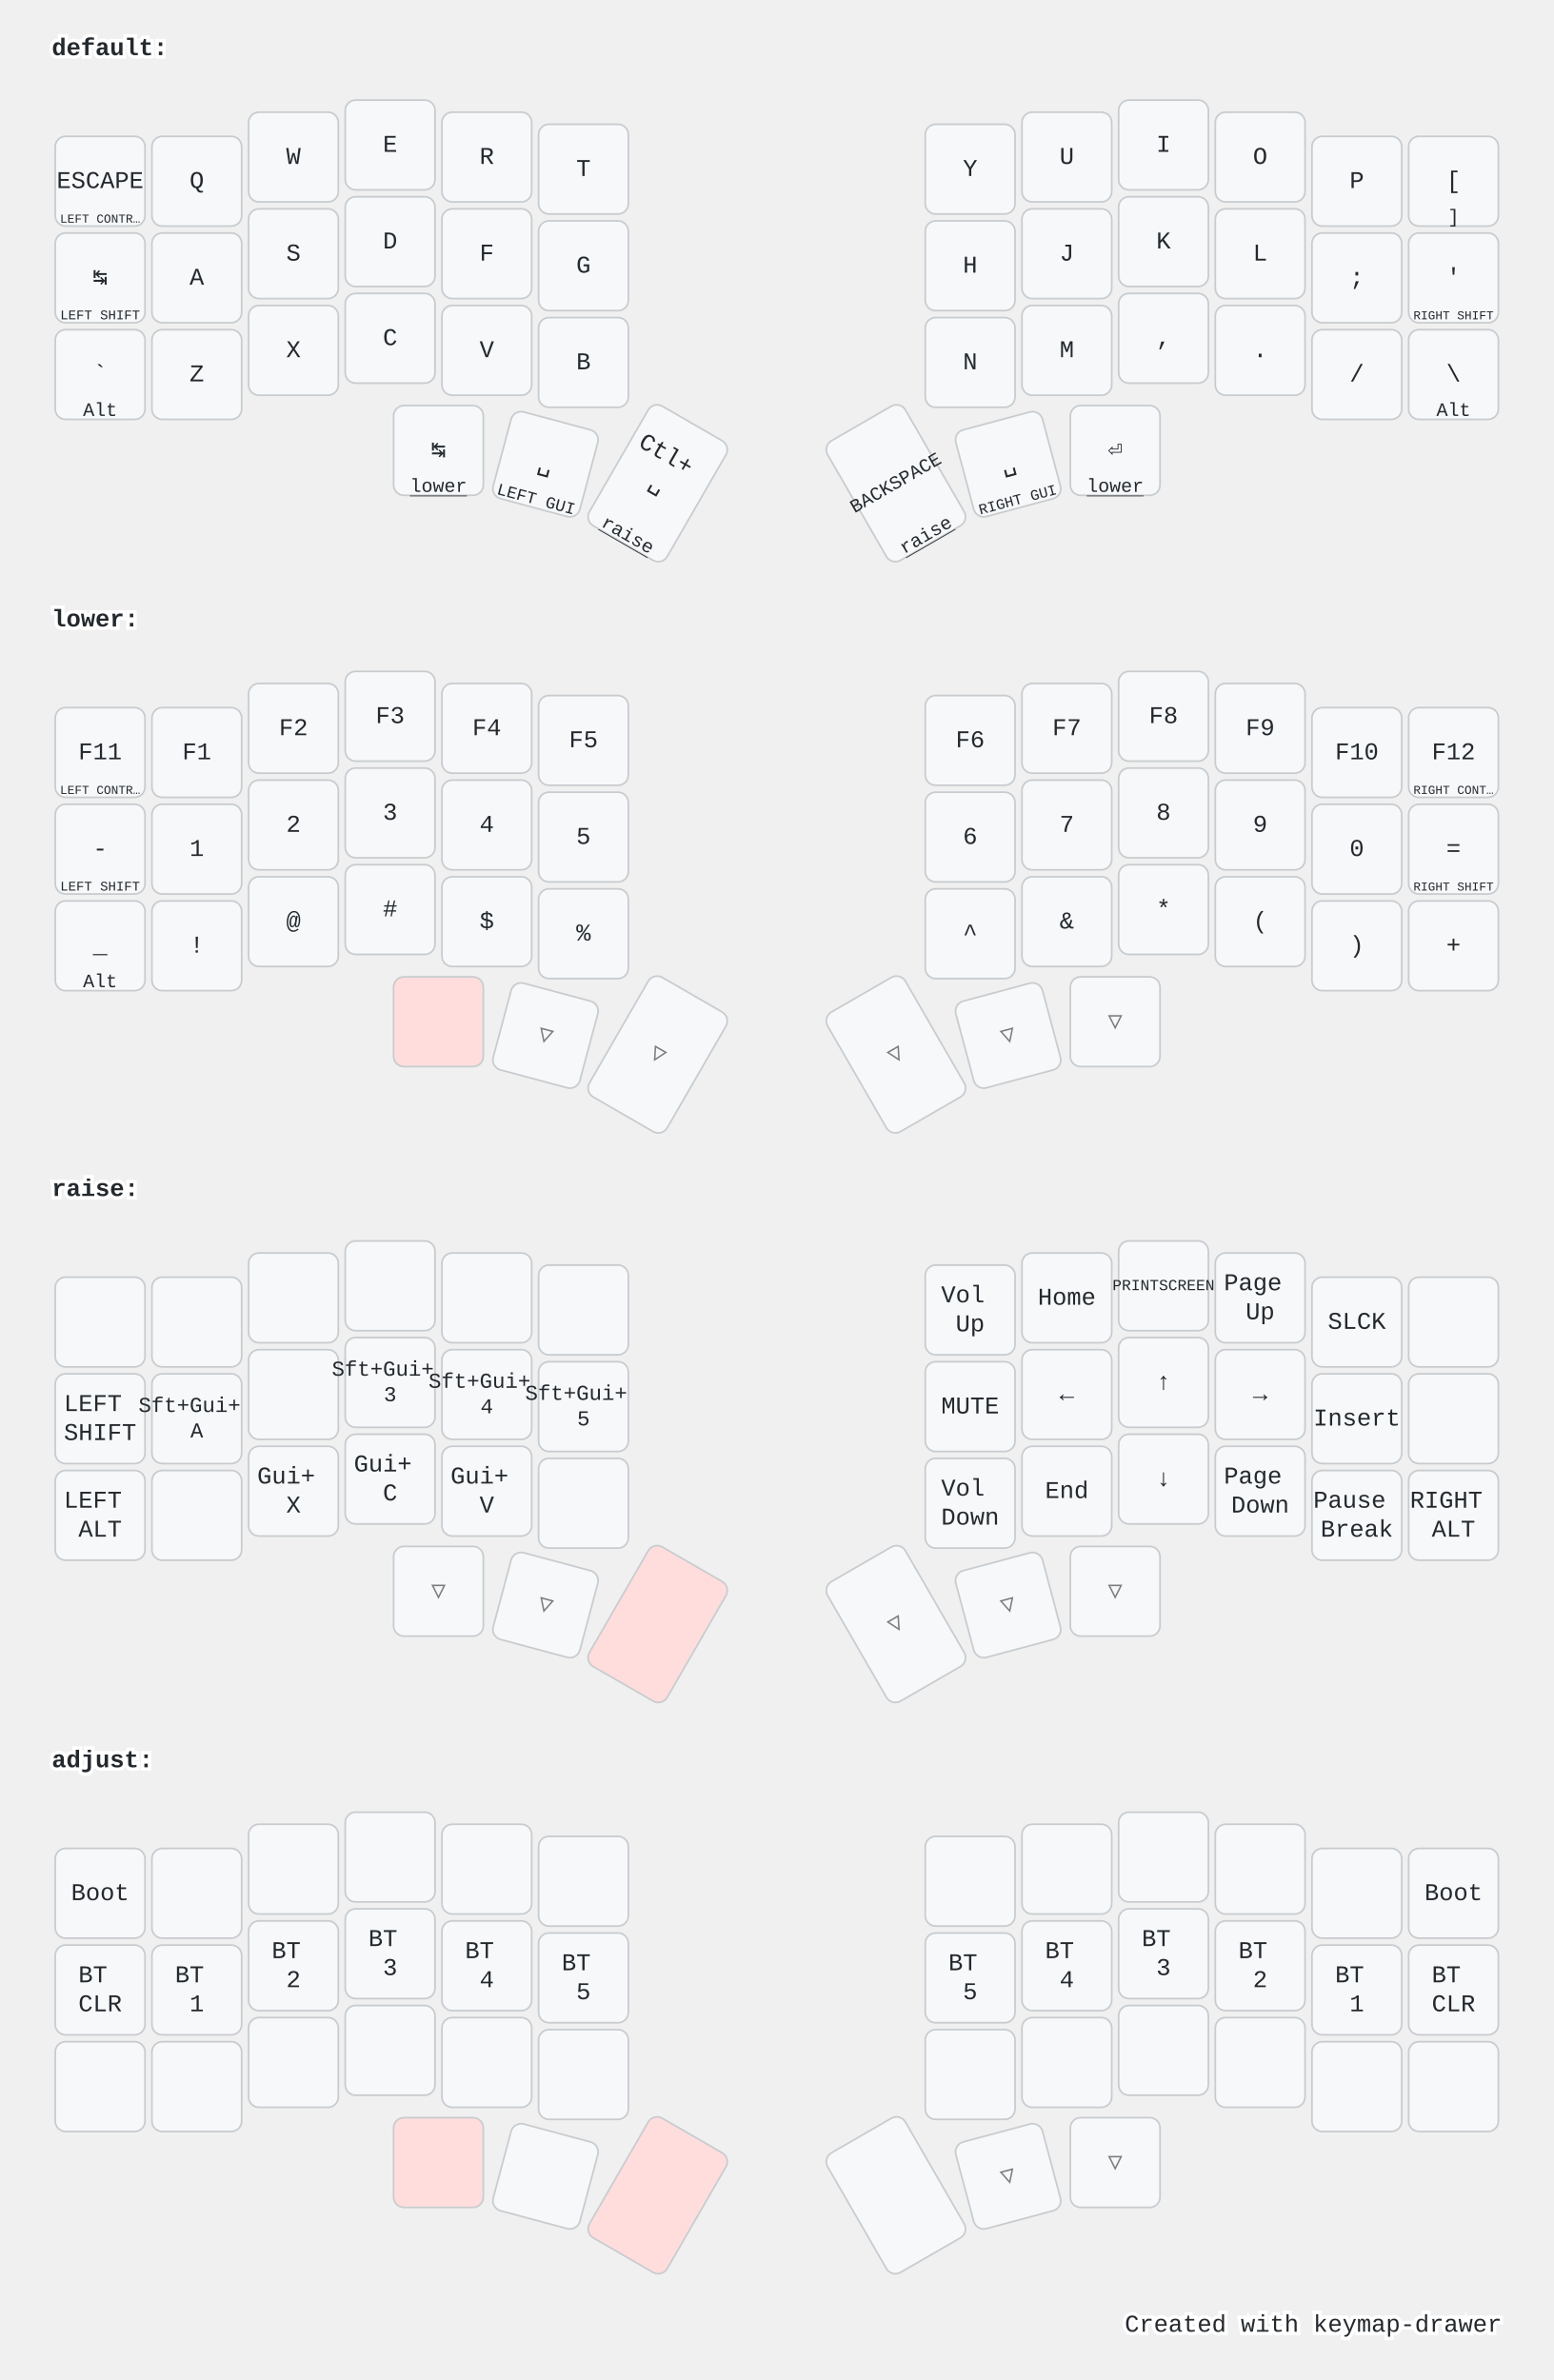
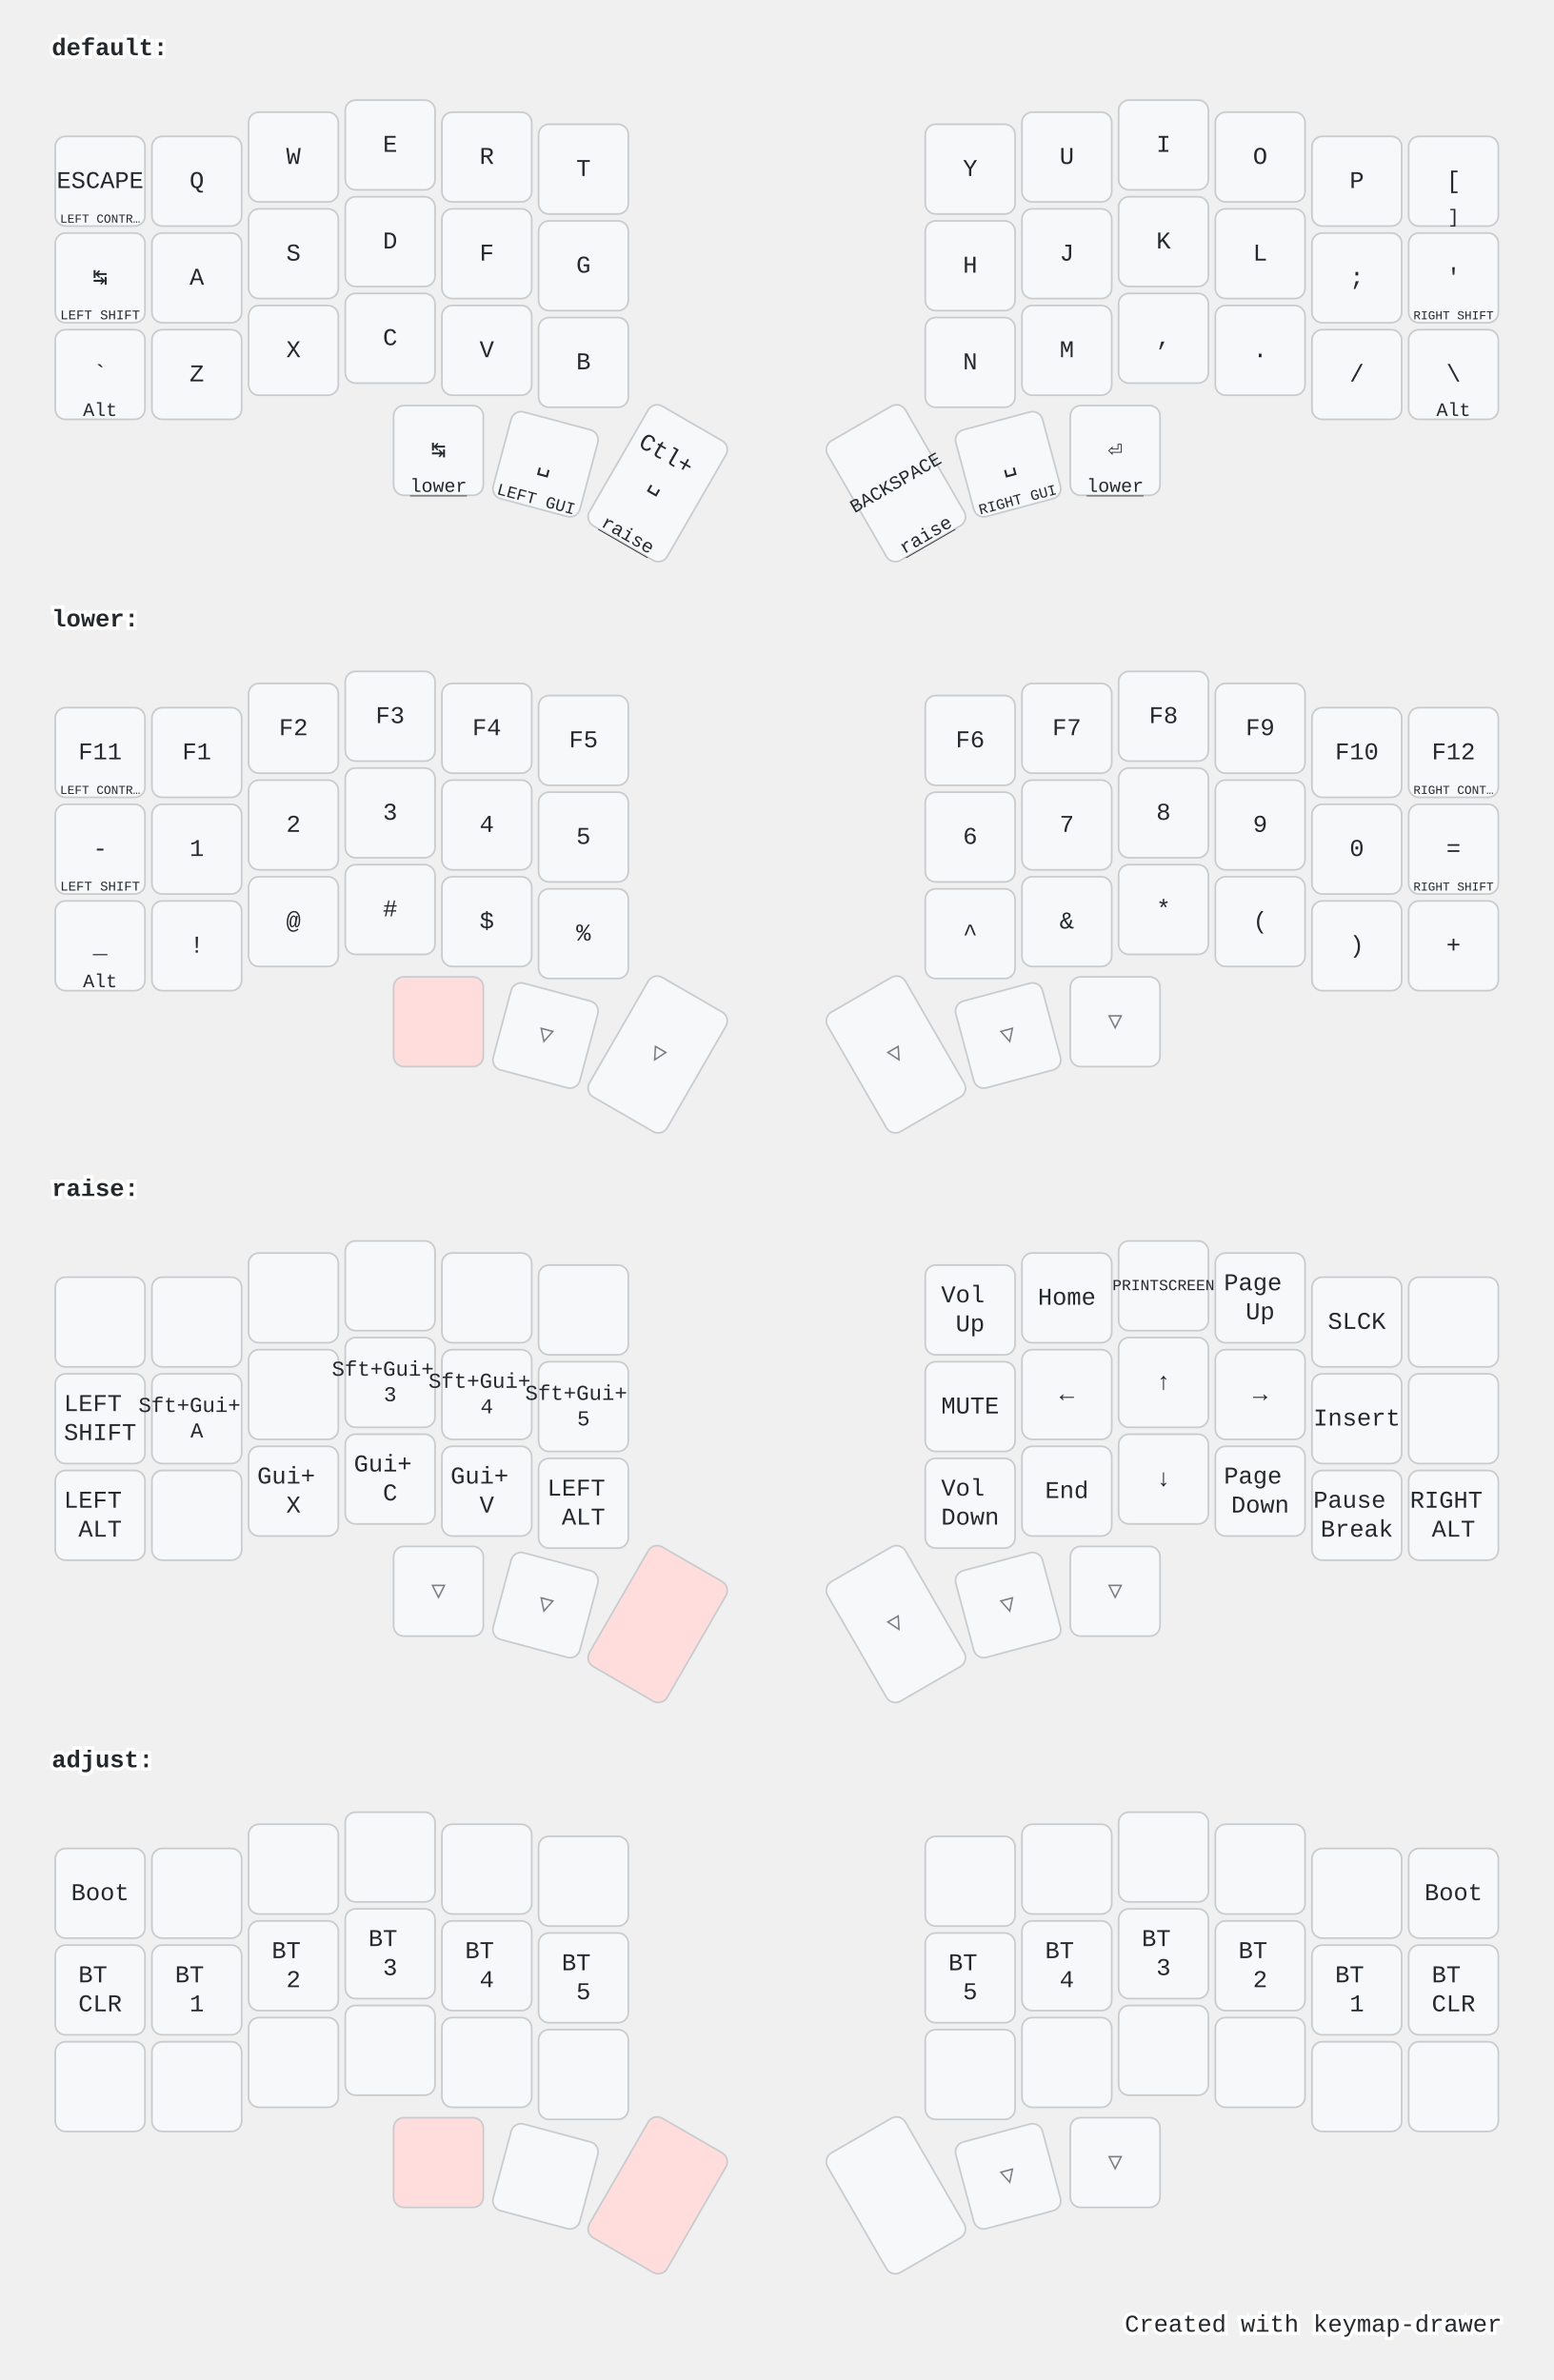
<svg xmlns="http://www.w3.org/2000/svg" width="900" height="1379" viewBox="0 0 900 1379" class="keymap">
  <style>/* inherit to force styles through use tags */
svg path {
    fill: inherit;
}

/* font and background color specifications */
svg.keymap {
    font-family: SFMono-Regular,Consolas,Liberation Mono,Menlo,monospace;
    font-size: 14px;
    font-kerning: normal;
    text-rendering: optimizeLegibility;
    fill: #24292e;
}

/* default key styling */
rect.key {
    fill: #f6f8fa;
}

rect.key, rect.combo {
    stroke: #c9cccf;
    stroke-width: 1;
}

/* default key side styling, only used is draw_key_sides is set */
rect.side {
    filter: brightness(90%);
}

/* color accent for combo boxes */
rect.combo, rect.combo-separate {
    fill: #cdf;
}

/* color accent for held keys */
rect.held, rect.combo.held {
    fill: #fdd;
}

/* color accent for ghost (optional) keys */
rect.ghost, rect.combo.ghost {
    stroke-dasharray: 4, 4;
    stroke-width: 2;
}

text {
    text-anchor: middle;
    dominant-baseline: middle;
}

/* styling for layer labels */
text.label {
    font-weight: bold;
    text-anchor: start;
    stroke: white;
    stroke-width: 4;
    paint-order: stroke;
}

/* styling for optional footer */
text.footer {
    text-anchor: end;
    dominant-baseline: auto;
    stroke: white;
    stroke-width: 4;
    paint-order: stroke;
}

/* styling for combo tap, and key hold/shifted label text */
text.combo, text.hold, text.shifted {
    font-size: 11px;
}

text.hold {
    text-anchor: middle;
    dominant-baseline: auto;
}

text.shifted {
    text-anchor: middle;
    dominant-baseline: hanging;
}

text.layer-activator {
    text-decoration: underline;
}

/* styling for hold/shifted label text in combo box */
text.combo.hold, text.combo.shifted {
    font-size: 8px;
}

/* lighter symbol for transparent keys */
text.trans {
    fill: #7b7e81;
}

/* styling for combo dendrons */
path.combo {
    stroke-width: 1;
    stroke: gray;
    fill: none;
}

/* Start Tabler Icons Cleanup */
/* cannot use height/width with glyphs */
.icon-tabler &gt; path {
    fill: inherit;
    stroke: inherit;
    stroke-width: 2;
}
/* hide tabler's default box */
.icon-tabler &gt; path[stroke="none"][fill="none"] {
    visibility: hidden;
}
/* End Tabler Icons Cleanup */

@media (prefers-color-scheme: dark) {
svg.keymap { fill: #d1d6db; }
rect.key { fill: #3f4750; }
rect.key, rect.combo { stroke: #60666c; }
rect.combo, rect.combo-separate { fill: #1f3d7a; }
rect.held, rect.combo.held { fill: #854747; }
text.label, text.footer { stroke: black; }
text.trans { fill: #7e8184; }
path.combo { stroke: #7f7f7f; }

}</style>
  <g transform="translate(30, 0)" class="layer-default">
    <text x="0" y="28" class="label" id="default">default:</text>
    <g transform="translate(0, 56)">
      <g transform="translate(28, 49)" class="key keypos-0">
        <rect rx="6" ry="6" x="-26" y="-26" width="52" height="52" class="key" />
        <text x="0" y="0" class="key tap">ESCAPE</text>
        <text x="0" y="24" class="key hold">
          <tspan style="font-size: 64%">LEFT CONTR…</tspan>
        </text>
      </g>
      <g transform="translate(84, 49)" class="key keypos-1">
        <rect rx="6" ry="6" x="-26" y="-26" width="52" height="52" class="key" />
        <text x="0" y="0" class="key tap">Q</text>
      </g>
      <g transform="translate(140, 35)" class="key keypos-2">
        <rect rx="6" ry="6" x="-26" y="-26" width="52" height="52" class="key" />
        <text x="0" y="0" class="key tap">W</text>
      </g>
      <g transform="translate(196, 28)" class="key keypos-3">
        <rect rx="6" ry="6" x="-26" y="-26" width="52" height="52" class="key" />
        <text x="0" y="0" class="key tap">E</text>
      </g>
      <g transform="translate(252, 35)" class="key keypos-4">
        <rect rx="6" ry="6" x="-26" y="-26" width="52" height="52" class="key" />
        <text x="0" y="0" class="key tap">R</text>
      </g>
      <g transform="translate(308, 42)" class="key keypos-5">
        <rect rx="6" ry="6" x="-26" y="-26" width="52" height="52" class="key" />
        <text x="0" y="0" class="key tap">T</text>
      </g>
      <g transform="translate(532, 42)" class="key keypos-6">
        <rect rx="6" ry="6" x="-26" y="-26" width="52" height="52" class="key" />
        <text x="0" y="0" class="key tap">Y</text>
      </g>
      <g transform="translate(588, 35)" class="key keypos-7">
        <rect rx="6" ry="6" x="-26" y="-26" width="52" height="52" class="key" />
        <text x="0" y="0" class="key tap">U</text>
      </g>
      <g transform="translate(644, 28)" class="key keypos-8">
        <rect rx="6" ry="6" x="-26" y="-26" width="52" height="52" class="key" />
        <text x="0" y="0" class="key tap">I</text>
      </g>
      <g transform="translate(700, 35)" class="key keypos-9">
        <rect rx="6" ry="6" x="-26" y="-26" width="52" height="52" class="key" />
        <text x="0" y="0" class="key tap">O</text>
      </g>
      <g transform="translate(756, 49)" class="key keypos-10">
        <rect rx="6" ry="6" x="-26" y="-26" width="52" height="52" class="key" />
        <text x="0" y="0" class="key tap">P</text>
      </g>
      <g transform="translate(812, 49)" class="key keypos-11">
        <rect rx="6" ry="6" x="-26" y="-26" width="52" height="52" class="key" />
        <text x="0" y="0" class="key tap">[</text>
        <text x="0" y="24" class="key hold">]</text>
      </g>
      <g transform="translate(28, 105)" class="key keypos-12">
        <rect rx="6" ry="6" x="-26" y="-26" width="52" height="52" class="key" />
        <text x="0" y="0" class="key tap">↹</text>
        <text x="0" y="24" class="key hold">
          <tspan style="font-size: 70%">LEFT SHIFT</tspan>
        </text>
      </g>
      <g transform="translate(84, 105)" class="key keypos-13">
        <rect rx="6" ry="6" x="-26" y="-26" width="52" height="52" class="key" />
        <text x="0" y="0" class="key tap">A</text>
      </g>
      <g transform="translate(140, 91)" class="key keypos-14">
        <rect rx="6" ry="6" x="-26" y="-26" width="52" height="52" class="key" />
        <text x="0" y="0" class="key tap">S</text>
      </g>
      <g transform="translate(196, 84)" class="key keypos-15">
        <rect rx="6" ry="6" x="-26" y="-26" width="52" height="52" class="key" />
        <text x="0" y="0" class="key tap">D</text>
      </g>
      <g transform="translate(252, 91)" class="key keypos-16">
        <rect rx="6" ry="6" x="-26" y="-26" width="52" height="52" class="key" />
        <text x="0" y="0" class="key tap">F</text>
      </g>
      <g transform="translate(308, 98)" class="key keypos-17">
        <rect rx="6" ry="6" x="-26" y="-26" width="52" height="52" class="key" />
        <text x="0" y="0" class="key tap">G</text>
      </g>
      <g transform="translate(532, 98)" class="key keypos-18">
        <rect rx="6" ry="6" x="-26" y="-26" width="52" height="52" class="key" />
        <text x="0" y="0" class="key tap">H</text>
      </g>
      <g transform="translate(588, 91)" class="key keypos-19">
        <rect rx="6" ry="6" x="-26" y="-26" width="52" height="52" class="key" />
        <text x="0" y="0" class="key tap">J</text>
      </g>
      <g transform="translate(644, 84)" class="key keypos-20">
        <rect rx="6" ry="6" x="-26" y="-26" width="52" height="52" class="key" />
        <text x="0" y="0" class="key tap">K</text>
      </g>
      <g transform="translate(700, 91)" class="key keypos-21">
        <rect rx="6" ry="6" x="-26" y="-26" width="52" height="52" class="key" />
        <text x="0" y="0" class="key tap">L</text>
      </g>
      <g transform="translate(756, 105)" class="key keypos-22">
        <rect rx="6" ry="6" x="-26" y="-26" width="52" height="52" class="key" />
        <text x="0" y="0" class="key tap">;</text>
      </g>
      <g transform="translate(812, 105)" class="key keypos-23">
        <rect rx="6" ry="6" x="-26" y="-26" width="52" height="52" class="key" />
        <text x="0" y="0" class="key tap">'</text>
        <text x="0" y="24" class="key hold">
          <tspan style="font-size: 64%">RIGHT SHIFT</tspan>
        </text>
      </g>
      <g transform="translate(28, 161)" class="key keypos-24">
        <rect rx="6" ry="6" x="-26" y="-26" width="52" height="52" class="key" />
        <text x="0" y="0" class="key tap">`</text>
        <text x="0" y="24" class="key hold">Alt</text>
      </g>
      <g transform="translate(84, 161)" class="key keypos-25">
        <rect rx="6" ry="6" x="-26" y="-26" width="52" height="52" class="key" />
        <text x="0" y="0" class="key tap">Z</text>
      </g>
      <g transform="translate(140, 147)" class="key keypos-26">
        <rect rx="6" ry="6" x="-26" y="-26" width="52" height="52" class="key" />
        <text x="0" y="0" class="key tap">X</text>
      </g>
      <g transform="translate(196, 140)" class="key keypos-27">
        <rect rx="6" ry="6" x="-26" y="-26" width="52" height="52" class="key" />
        <text x="0" y="0" class="key tap">C</text>
      </g>
      <g transform="translate(252, 147)" class="key keypos-28">
        <rect rx="6" ry="6" x="-26" y="-26" width="52" height="52" class="key" />
        <text x="0" y="0" class="key tap">V</text>
      </g>
      <g transform="translate(308, 154)" class="key keypos-29">
        <rect rx="6" ry="6" x="-26" y="-26" width="52" height="52" class="key" />
        <text x="0" y="0" class="key tap">B</text>
      </g>
      <g transform="translate(532, 154)" class="key keypos-30">
        <rect rx="6" ry="6" x="-26" y="-26" width="52" height="52" class="key" />
        <text x="0" y="0" class="key tap">N</text>
      </g>
      <g transform="translate(588, 147)" class="key keypos-31">
        <rect rx="6" ry="6" x="-26" y="-26" width="52" height="52" class="key" />
        <text x="0" y="0" class="key tap">M</text>
      </g>
      <g transform="translate(644, 140)" class="key keypos-32">
        <rect rx="6" ry="6" x="-26" y="-26" width="52" height="52" class="key" />
        <text x="0" y="0" class="key tap">,</text>
      </g>
      <g transform="translate(700, 147)" class="key keypos-33">
        <rect rx="6" ry="6" x="-26" y="-26" width="52" height="52" class="key" />
        <text x="0" y="0" class="key tap">.</text>
      </g>
      <g transform="translate(756, 161)" class="key keypos-34">
        <rect rx="6" ry="6" x="-26" y="-26" width="52" height="52" class="key" />
        <text x="0" y="0" class="key tap">/</text>
      </g>
      <g transform="translate(812, 161)" class="key keypos-35">
        <rect rx="6" ry="6" x="-26" y="-26" width="52" height="52" class="key" />
        <text x="0" y="0" class="key tap">\</text>
        <text x="0" y="24" class="key hold">Alt</text>
      </g>
      <g transform="translate(224, 205)" class="key keypos-36">
        <rect rx="6" ry="6" x="-26" y="-26" width="52" height="52" class="key" />
        <text x="0" y="0" class="key tap">↹</text>
        <a href="#lower">
          <text x="0" y="24" class="key hold layer-activator">lower</text>
        </a>
      </g>
      <g transform="translate(286, 213) rotate(15.0)" class="key keypos-37">
        <rect rx="6" ry="6" x="-26" y="-26" width="52" height="52" class="key" />
        <text x="0" y="0" class="key tap">␣</text>
        <text x="0" y="24" class="key hold">
          <tspan style="font-size: 88%">LEFT GUI</tspan>
        </text>
      </g>
      <g transform="translate(351, 224) rotate(30.0)" class="key keypos-38">
        <rect rx="6" ry="6" x="-26" y="-40" width="52" height="80" class="key" />
        <text x="0" y="0" class="key tap">
          <tspan x="0" dy="-1.2em">Ctl+</tspan>
          <tspan x="0" dy="1.2em">␣</tspan>
        </text>
        <a href="#raise">
          <text x="0" y="38" class="key hold layer-activator">raise</text>
        </a>
      </g>
      <g transform="translate(489, 224) rotate(-30.0)" class="key keypos-39">
        <rect rx="6" ry="6" x="-26" y="-40" width="52" height="80" class="key" />
        <text x="0" y="0" class="key tap">
          <tspan style="font-size: 78%">BACKSPACE</tspan>
        </text>
        <a href="#raise">
          <text x="0" y="38" class="key hold layer-activator">raise</text>
        </a>
      </g>
      <g transform="translate(554, 213) rotate(-15.0)" class="key keypos-40">
        <rect rx="6" ry="6" x="-26" y="-26" width="52" height="52" class="key" />
        <text x="0" y="0" class="key tap">␣</text>
        <text x="0" y="24" class="key hold">
          <tspan style="font-size: 78%">RIGHT GUI</tspan>
        </text>
      </g>
      <g transform="translate(616, 205)" class="key keypos-41">
        <rect rx="6" ry="6" x="-26" y="-26" width="52" height="52" class="key" />
        <text x="0" y="0" class="key tap">⏎</text>
        <a href="#lower">
          <text x="0" y="24" class="key hold layer-activator">lower</text>
        </a>
      </g>
    </g>
  </g>
  <g transform="translate(30, 331)" class="layer-lower">
    <text x="0" y="28" class="label" id="lower">lower:</text>
    <g transform="translate(0, 56)">
      <g transform="translate(28, 49)" class="key keypos-0">
        <rect rx="6" ry="6" x="-26" y="-26" width="52" height="52" class="key" />
        <text x="0" y="0" class="key tap">F11</text>
        <text x="0" y="24" class="key hold">
          <tspan style="font-size: 64%">LEFT CONTR…</tspan>
        </text>
      </g>
      <g transform="translate(84, 49)" class="key keypos-1">
        <rect rx="6" ry="6" x="-26" y="-26" width="52" height="52" class="key" />
        <text x="0" y="0" class="key tap">F1</text>
      </g>
      <g transform="translate(140, 35)" class="key keypos-2">
        <rect rx="6" ry="6" x="-26" y="-26" width="52" height="52" class="key" />
        <text x="0" y="0" class="key tap">F2</text>
      </g>
      <g transform="translate(196, 28)" class="key keypos-3">
        <rect rx="6" ry="6" x="-26" y="-26" width="52" height="52" class="key" />
        <text x="0" y="0" class="key tap">F3</text>
      </g>
      <g transform="translate(252, 35)" class="key keypos-4">
        <rect rx="6" ry="6" x="-26" y="-26" width="52" height="52" class="key" />
        <text x="0" y="0" class="key tap">F4</text>
      </g>
      <g transform="translate(308, 42)" class="key keypos-5">
        <rect rx="6" ry="6" x="-26" y="-26" width="52" height="52" class="key" />
        <text x="0" y="0" class="key tap">F5</text>
      </g>
      <g transform="translate(532, 42)" class="key keypos-6">
        <rect rx="6" ry="6" x="-26" y="-26" width="52" height="52" class="key" />
        <text x="0" y="0" class="key tap">F6</text>
      </g>
      <g transform="translate(588, 35)" class="key keypos-7">
        <rect rx="6" ry="6" x="-26" y="-26" width="52" height="52" class="key" />
        <text x="0" y="0" class="key tap">F7</text>
      </g>
      <g transform="translate(644, 28)" class="key keypos-8">
        <rect rx="6" ry="6" x="-26" y="-26" width="52" height="52" class="key" />
        <text x="0" y="0" class="key tap">F8</text>
      </g>
      <g transform="translate(700, 35)" class="key keypos-9">
        <rect rx="6" ry="6" x="-26" y="-26" width="52" height="52" class="key" />
        <text x="0" y="0" class="key tap">F9</text>
      </g>
      <g transform="translate(756, 49)" class="key keypos-10">
        <rect rx="6" ry="6" x="-26" y="-26" width="52" height="52" class="key" />
        <text x="0" y="0" class="key tap">F10</text>
      </g>
      <g transform="translate(812, 49)" class="key keypos-11">
        <rect rx="6" ry="6" x="-26" y="-26" width="52" height="52" class="key" />
        <text x="0" y="0" class="key tap">F12</text>
        <text x="0" y="24" class="key hold">
          <tspan style="font-size: 64%">RIGHT CONT…</tspan>
        </text>
      </g>
      <g transform="translate(28, 105)" class="key keypos-12">
        <rect rx="6" ry="6" x="-26" y="-26" width="52" height="52" class="key" />
        <text x="0" y="0" class="key tap">-</text>
        <text x="0" y="24" class="key hold">
          <tspan style="font-size: 70%">LEFT SHIFT</tspan>
        </text>
      </g>
      <g transform="translate(84, 105)" class="key keypos-13">
        <rect rx="6" ry="6" x="-26" y="-26" width="52" height="52" class="key" />
        <text x="0" y="0" class="key tap">1</text>
      </g>
      <g transform="translate(140, 91)" class="key keypos-14">
        <rect rx="6" ry="6" x="-26" y="-26" width="52" height="52" class="key" />
        <text x="0" y="0" class="key tap">2</text>
      </g>
      <g transform="translate(196, 84)" class="key keypos-15">
        <rect rx="6" ry="6" x="-26" y="-26" width="52" height="52" class="key" />
        <text x="0" y="0" class="key tap">3</text>
      </g>
      <g transform="translate(252, 91)" class="key keypos-16">
        <rect rx="6" ry="6" x="-26" y="-26" width="52" height="52" class="key" />
        <text x="0" y="0" class="key tap">4</text>
      </g>
      <g transform="translate(308, 98)" class="key keypos-17">
        <rect rx="6" ry="6" x="-26" y="-26" width="52" height="52" class="key" />
        <text x="0" y="0" class="key tap">5</text>
      </g>
      <g transform="translate(532, 98)" class="key keypos-18">
        <rect rx="6" ry="6" x="-26" y="-26" width="52" height="52" class="key" />
        <text x="0" y="0" class="key tap">6</text>
      </g>
      <g transform="translate(588, 91)" class="key keypos-19">
        <rect rx="6" ry="6" x="-26" y="-26" width="52" height="52" class="key" />
        <text x="0" y="0" class="key tap">7</text>
      </g>
      <g transform="translate(644, 84)" class="key keypos-20">
        <rect rx="6" ry="6" x="-26" y="-26" width="52" height="52" class="key" />
        <text x="0" y="0" class="key tap">8</text>
      </g>
      <g transform="translate(700, 91)" class="key keypos-21">
        <rect rx="6" ry="6" x="-26" y="-26" width="52" height="52" class="key" />
        <text x="0" y="0" class="key tap">9</text>
      </g>
      <g transform="translate(756, 105)" class="key keypos-22">
        <rect rx="6" ry="6" x="-26" y="-26" width="52" height="52" class="key" />
        <text x="0" y="0" class="key tap">0</text>
      </g>
      <g transform="translate(812, 105)" class="key keypos-23">
        <rect rx="6" ry="6" x="-26" y="-26" width="52" height="52" class="key" />
        <text x="0" y="0" class="key tap">=</text>
        <text x="0" y="24" class="key hold">
          <tspan style="font-size: 64%">RIGHT SHIFT</tspan>
        </text>
      </g>
      <g transform="translate(28, 161)" class="key keypos-24">
        <rect rx="6" ry="6" x="-26" y="-26" width="52" height="52" class="key" />
        <text x="0" y="0" class="key tap">_</text>
        <text x="0" y="24" class="key hold">Alt</text>
      </g>
      <g transform="translate(84, 161)" class="key keypos-25">
        <rect rx="6" ry="6" x="-26" y="-26" width="52" height="52" class="key" />
        <text x="0" y="0" class="key tap">!</text>
      </g>
      <g transform="translate(140, 147)" class="key keypos-26">
        <rect rx="6" ry="6" x="-26" y="-26" width="52" height="52" class="key" />
        <text x="0" y="0" class="key tap">@</text>
      </g>
      <g transform="translate(196, 140)" class="key keypos-27">
        <rect rx="6" ry="6" x="-26" y="-26" width="52" height="52" class="key" />
        <text x="0" y="0" class="key tap">#</text>
      </g>
      <g transform="translate(252, 147)" class="key keypos-28">
        <rect rx="6" ry="6" x="-26" y="-26" width="52" height="52" class="key" />
        <text x="0" y="0" class="key tap">$</text>
      </g>
      <g transform="translate(308, 154)" class="key keypos-29">
        <rect rx="6" ry="6" x="-26" y="-26" width="52" height="52" class="key" />
        <text x="0" y="0" class="key tap">%</text>
      </g>
      <g transform="translate(532, 154)" class="key keypos-30">
        <rect rx="6" ry="6" x="-26" y="-26" width="52" height="52" class="key" />
        <text x="0" y="0" class="key tap">^</text>
      </g>
      <g transform="translate(588, 147)" class="key keypos-31">
        <rect rx="6" ry="6" x="-26" y="-26" width="52" height="52" class="key" />
        <text x="0" y="0" class="key tap">&amp;</text>
      </g>
      <g transform="translate(644, 140)" class="key keypos-32">
        <rect rx="6" ry="6" x="-26" y="-26" width="52" height="52" class="key" />
        <text x="0" y="0" class="key tap">*</text>
      </g>
      <g transform="translate(700, 147)" class="key keypos-33">
        <rect rx="6" ry="6" x="-26" y="-26" width="52" height="52" class="key" />
        <text x="0" y="0" class="key tap">(</text>
      </g>
      <g transform="translate(756, 161)" class="key keypos-34">
        <rect rx="6" ry="6" x="-26" y="-26" width="52" height="52" class="key" />
        <text x="0" y="0" class="key tap">)</text>
      </g>
      <g transform="translate(812, 161)" class="key keypos-35">
        <rect rx="6" ry="6" x="-26" y="-26" width="52" height="52" class="key" />
        <text x="0" y="0" class="key tap">+</text>
      </g>
      <g transform="translate(224, 205)" class="key held keypos-36">
        <rect rx="6" ry="6" x="-26" y="-26" width="52" height="52" class="key held" />
      </g>
      <g transform="translate(286, 213) rotate(15.0)" class="key trans keypos-37">
        <rect rx="6" ry="6" x="-26" y="-26" width="52" height="52" class="key trans" />
        <text x="0" y="0" class="key trans tap">▽</text>
      </g>
      <g transform="translate(351, 224) rotate(30.0)" class="key trans keypos-38">
        <rect rx="6" ry="6" x="-26" y="-40" width="52" height="80" class="key trans" />
        <text x="0" y="0" class="key trans tap">▽</text>
      </g>
      <g transform="translate(489, 224) rotate(-30.0)" class="key trans keypos-39">
        <rect rx="6" ry="6" x="-26" y="-40" width="52" height="80" class="key trans" />
        <text x="0" y="0" class="key trans tap">▽</text>
      </g>
      <g transform="translate(554, 213) rotate(-15.0)" class="key trans keypos-40">
        <rect rx="6" ry="6" x="-26" y="-26" width="52" height="52" class="key trans" />
        <text x="0" y="0" class="key trans tap">▽</text>
      </g>
      <g transform="translate(616, 205)" class="key trans keypos-41">
        <rect rx="6" ry="6" x="-26" y="-26" width="52" height="52" class="key trans" />
        <text x="0" y="0" class="key trans tap">▽</text>
      </g>
    </g>
  </g>
  <g transform="translate(30, 661)" class="layer-raise">
    <text x="0" y="28" class="label" id="raise">raise:</text>
    <g transform="translate(0, 56)">
      <g transform="translate(28, 49)" class="key keypos-0">
        <rect rx="6" ry="6" x="-26" y="-26" width="52" height="52" class="key" />
      </g>
      <g transform="translate(84, 49)" class="key keypos-1">
        <rect rx="6" ry="6" x="-26" y="-26" width="52" height="52" class="key" />
      </g>
      <g transform="translate(140, 35)" class="key keypos-2">
        <rect rx="6" ry="6" x="-26" y="-26" width="52" height="52" class="key" />
      </g>
      <g transform="translate(196, 28)" class="key keypos-3">
        <rect rx="6" ry="6" x="-26" y="-26" width="52" height="52" class="key" />
      </g>
      <g transform="translate(252, 35)" class="key keypos-4">
        <rect rx="6" ry="6" x="-26" y="-26" width="52" height="52" class="key" />
      </g>
      <g transform="translate(308, 42)" class="key keypos-5">
        <rect rx="6" ry="6" x="-26" y="-26" width="52" height="52" class="key" />
      </g>
      <g transform="translate(532, 42)" class="key keypos-6">
        <rect rx="6" ry="6" x="-26" y="-26" width="52" height="52" class="key" />
        <text x="0" y="0" class="key tap">
          <tspan x="0" dy="-0.6em">Vol</tspan>
          <tspan x="0" dy="1.2em">Up</tspan>
        </text>
      </g>
      <g transform="translate(588, 35)" class="key keypos-7">
        <rect rx="6" ry="6" x="-26" y="-26" width="52" height="52" class="key" />
        <text x="0" y="0" class="key tap">Home</text>
      </g>
      <g transform="translate(644, 28)" class="key keypos-8">
        <rect rx="6" ry="6" x="-26" y="-26" width="52" height="52" class="key" />
        <text x="0" y="0" class="key tap">
          <tspan style="font-size: 64%">PRINTSCREEN</tspan>
        </text>
      </g>
      <g transform="translate(700, 35)" class="key keypos-9">
        <rect rx="6" ry="6" x="-26" y="-26" width="52" height="52" class="key" />
        <text x="0" y="0" class="key tap">
          <tspan x="0" dy="-0.6em">Page</tspan>
          <tspan x="0" dy="1.2em">Up</tspan>
        </text>
      </g>
      <g transform="translate(756, 49)" class="key keypos-10">
        <rect rx="6" ry="6" x="-26" y="-26" width="52" height="52" class="key" />
        <text x="0" y="0" class="key tap">SLCK</text>
      </g>
      <g transform="translate(812, 49)" class="key keypos-11">
        <rect rx="6" ry="6" x="-26" y="-26" width="52" height="52" class="key" />
      </g>
      <g transform="translate(28, 105)" class="key keypos-12">
        <rect rx="6" ry="6" x="-26" y="-26" width="52" height="52" class="key" />
        <text x="0" y="0" class="key tap">
          <tspan x="0" dy="-0.6em">LEFT</tspan>
          <tspan x="0" dy="1.2em">SHIFT</tspan>
        </text>
      </g>
      <g transform="translate(84, 105)" class="key keypos-13">
        <rect rx="6" ry="6" x="-26" y="-26" width="52" height="52" class="key" />
        <text x="0" y="0" class="key tap">
          <tspan x="0" dy="-0.6em" style="font-size: 88%">Sft+Gui+</tspan>
          <tspan x="0" dy="1.2em" style="font-size: 88%">A</tspan>
        </text>
      </g>
      <g transform="translate(140, 91)" class="key keypos-14">
        <rect rx="6" ry="6" x="-26" y="-26" width="52" height="52" class="key" />
      </g>
      <g transform="translate(196, 84)" class="key keypos-15">
        <rect rx="6" ry="6" x="-26" y="-26" width="52" height="52" class="key" />
        <text x="0" y="0" class="key tap">
          <tspan x="0" dy="-0.6em" style="font-size: 88%">Sft+Gui+</tspan>
          <tspan x="0" dy="1.2em" style="font-size: 88%">3</tspan>
        </text>
      </g>
      <g transform="translate(252, 91)" class="key keypos-16">
        <rect rx="6" ry="6" x="-26" y="-26" width="52" height="52" class="key" />
        <text x="0" y="0" class="key tap">
          <tspan x="0" dy="-0.6em" style="font-size: 88%">Sft+Gui+</tspan>
          <tspan x="0" dy="1.2em" style="font-size: 88%">4</tspan>
        </text>
      </g>
      <g transform="translate(308, 98)" class="key keypos-17">
        <rect rx="6" ry="6" x="-26" y="-26" width="52" height="52" class="key" />
        <text x="0" y="0" class="key tap">
          <tspan x="0" dy="-0.6em" style="font-size: 88%">Sft+Gui+</tspan>
          <tspan x="0" dy="1.2em" style="font-size: 88%">5</tspan>
        </text>
      </g>
      <g transform="translate(532, 98)" class="key keypos-18">
        <rect rx="6" ry="6" x="-26" y="-26" width="52" height="52" class="key" />
        <text x="0" y="0" class="key tap">MUTE</text>
      </g>
      <g transform="translate(588, 91)" class="key keypos-19">
        <rect rx="6" ry="6" x="-26" y="-26" width="52" height="52" class="key" />
        <text x="0" y="0" class="key tap">←</text>
      </g>
      <g transform="translate(644, 84)" class="key keypos-20">
        <rect rx="6" ry="6" x="-26" y="-26" width="52" height="52" class="key" />
        <text x="0" y="0" class="key tap">↑</text>
      </g>
      <g transform="translate(700, 91)" class="key keypos-21">
        <rect rx="6" ry="6" x="-26" y="-26" width="52" height="52" class="key" />
        <text x="0" y="0" class="key tap">→</text>
      </g>
      <g transform="translate(756, 105)" class="key keypos-22">
        <rect rx="6" ry="6" x="-26" y="-26" width="52" height="52" class="key" />
        <text x="0" y="0" class="key tap">Insert</text>
      </g>
      <g transform="translate(812, 105)" class="key keypos-23">
        <rect rx="6" ry="6" x="-26" y="-26" width="52" height="52" class="key" />
      </g>
      <g transform="translate(28, 161)" class="key keypos-24">
        <rect rx="6" ry="6" x="-26" y="-26" width="52" height="52" class="key" />
        <text x="0" y="0" class="key tap">
          <tspan x="0" dy="-0.6em">LEFT</tspan>
          <tspan x="0" dy="1.2em">ALT</tspan>
        </text>
      </g>
      <g transform="translate(84, 161)" class="key keypos-25">
        <rect rx="6" ry="6" x="-26" y="-26" width="52" height="52" class="key" />
      </g>
      <g transform="translate(140, 147)" class="key keypos-26">
        <rect rx="6" ry="6" x="-26" y="-26" width="52" height="52" class="key" />
        <text x="0" y="0" class="key tap">
          <tspan x="0" dy="-0.6em">Gui+</tspan>
          <tspan x="0" dy="1.2em">X</tspan>
        </text>
      </g>
      <g transform="translate(196, 140)" class="key keypos-27">
        <rect rx="6" ry="6" x="-26" y="-26" width="52" height="52" class="key" />
        <text x="0" y="0" class="key tap">
          <tspan x="0" dy="-0.6em">Gui+</tspan>
          <tspan x="0" dy="1.2em">C</tspan>
        </text>
      </g>
      <g transform="translate(252, 147)" class="key keypos-28">
        <rect rx="6" ry="6" x="-26" y="-26" width="52" height="52" class="key" />
        <text x="0" y="0" class="key tap">
          <tspan x="0" dy="-0.6em">Gui+</tspan>
          <tspan x="0" dy="1.2em">V</tspan>
        </text>
      </g>
      <g transform="translate(308, 154)" class="key keypos-29">
        <rect rx="6" ry="6" x="-26" y="-26" width="52" height="52" class="key" />
+         <text x="0" y="0" class="key tap">
+           <tspan x="0" dy="-0.6em">LEFT</tspan>
+           <tspan x="0" dy="1.2em">ALT</tspan>
+         </text>
      </g>
      <g transform="translate(532, 154)" class="key keypos-30">
        <rect rx="6" ry="6" x="-26" y="-26" width="52" height="52" class="key" />
        <text x="0" y="0" class="key tap">
          <tspan x="0" dy="-0.6em">Vol</tspan>
          <tspan x="0" dy="1.2em">Down</tspan>
        </text>
      </g>
      <g transform="translate(588, 147)" class="key keypos-31">
        <rect rx="6" ry="6" x="-26" y="-26" width="52" height="52" class="key" />
        <text x="0" y="0" class="key tap">End</text>
      </g>
      <g transform="translate(644, 140)" class="key keypos-32">
        <rect rx="6" ry="6" x="-26" y="-26" width="52" height="52" class="key" />
        <text x="0" y="0" class="key tap">↓</text>
      </g>
      <g transform="translate(700, 147)" class="key keypos-33">
        <rect rx="6" ry="6" x="-26" y="-26" width="52" height="52" class="key" />
        <text x="0" y="0" class="key tap">
          <tspan x="0" dy="-0.6em">Page</tspan>
          <tspan x="0" dy="1.2em">Down</tspan>
        </text>
      </g>
      <g transform="translate(756, 161)" class="key keypos-34">
        <rect rx="6" ry="6" x="-26" y="-26" width="52" height="52" class="key" />
        <text x="0" y="0" class="key tap">
          <tspan x="0" dy="-0.6em">Pause</tspan>
          <tspan x="0" dy="1.2em">Break</tspan>
        </text>
      </g>
      <g transform="translate(812, 161)" class="key keypos-35">
        <rect rx="6" ry="6" x="-26" y="-26" width="52" height="52" class="key" />
        <text x="0" y="0" class="key tap">
          <tspan x="0" dy="-0.6em">RIGHT</tspan>
          <tspan x="0" dy="1.2em">ALT</tspan>
        </text>
      </g>
      <g transform="translate(224, 205)" class="key trans keypos-36">
        <rect rx="6" ry="6" x="-26" y="-26" width="52" height="52" class="key trans" />
        <text x="0" y="0" class="key trans tap">▽</text>
      </g>
      <g transform="translate(286, 213) rotate(15.0)" class="key trans keypos-37">
        <rect rx="6" ry="6" x="-26" y="-26" width="52" height="52" class="key trans" />
        <text x="0" y="0" class="key trans tap">▽</text>
      </g>
      <g transform="translate(351, 224) rotate(30.0)" class="key held keypos-38">
        <rect rx="6" ry="6" x="-26" y="-40" width="52" height="80" class="key held" />
      </g>
      <g transform="translate(489, 224) rotate(-30.0)" class="key trans keypos-39">
        <rect rx="6" ry="6" x="-26" y="-40" width="52" height="80" class="key trans" />
        <text x="0" y="0" class="key trans tap">▽</text>
      </g>
      <g transform="translate(554, 213) rotate(-15.0)" class="key trans keypos-40">
        <rect rx="6" ry="6" x="-26" y="-26" width="52" height="52" class="key trans" />
        <text x="0" y="0" class="key trans tap">▽</text>
      </g>
      <g transform="translate(616, 205)" class="key trans keypos-41">
        <rect rx="6" ry="6" x="-26" y="-26" width="52" height="52" class="key trans" />
        <text x="0" y="0" class="key trans tap">▽</text>
      </g>
    </g>
  </g>
  <g transform="translate(30, 992)" class="layer-adjust">
    <text x="0" y="28" class="label" id="adjust">adjust:</text>
    <g transform="translate(0, 56)">
      <g transform="translate(28, 49)" class="key keypos-0">
        <rect rx="6" ry="6" x="-26" y="-26" width="52" height="52" class="key" />
        <text x="0" y="0" class="key tap">Boot</text>
      </g>
      <g transform="translate(84, 49)" class="key keypos-1">
        <rect rx="6" ry="6" x="-26" y="-26" width="52" height="52" class="key" />
      </g>
      <g transform="translate(140, 35)" class="key keypos-2">
        <rect rx="6" ry="6" x="-26" y="-26" width="52" height="52" class="key" />
      </g>
      <g transform="translate(196, 28)" class="key keypos-3">
        <rect rx="6" ry="6" x="-26" y="-26" width="52" height="52" class="key" />
      </g>
      <g transform="translate(252, 35)" class="key keypos-4">
        <rect rx="6" ry="6" x="-26" y="-26" width="52" height="52" class="key" />
      </g>
      <g transform="translate(308, 42)" class="key keypos-5">
        <rect rx="6" ry="6" x="-26" y="-26" width="52" height="52" class="key" />
      </g>
      <g transform="translate(532, 42)" class="key keypos-6">
        <rect rx="6" ry="6" x="-26" y="-26" width="52" height="52" class="key" />
      </g>
      <g transform="translate(588, 35)" class="key keypos-7">
        <rect rx="6" ry="6" x="-26" y="-26" width="52" height="52" class="key" />
      </g>
      <g transform="translate(644, 28)" class="key keypos-8">
        <rect rx="6" ry="6" x="-26" y="-26" width="52" height="52" class="key" />
      </g>
      <g transform="translate(700, 35)" class="key keypos-9">
        <rect rx="6" ry="6" x="-26" y="-26" width="52" height="52" class="key" />
      </g>
      <g transform="translate(756, 49)" class="key keypos-10">
        <rect rx="6" ry="6" x="-26" y="-26" width="52" height="52" class="key" />
      </g>
      <g transform="translate(812, 49)" class="key keypos-11">
        <rect rx="6" ry="6" x="-26" y="-26" width="52" height="52" class="key" />
        <text x="0" y="0" class="key tap">Boot</text>
      </g>
      <g transform="translate(28, 105)" class="key keypos-12">
        <rect rx="6" ry="6" x="-26" y="-26" width="52" height="52" class="key" />
        <text x="0" y="0" class="key tap">
          <tspan x="0" dy="-0.6em">BT</tspan>
          <tspan x="0" dy="1.2em">CLR</tspan>
        </text>
      </g>
      <g transform="translate(84, 105)" class="key keypos-13">
        <rect rx="6" ry="6" x="-26" y="-26" width="52" height="52" class="key" />
        <text x="0" y="0" class="key tap">
          <tspan x="0" dy="-0.6em">BT</tspan>
          <tspan x="0" dy="1.2em">1</tspan>
        </text>
      </g>
      <g transform="translate(140, 91)" class="key keypos-14">
        <rect rx="6" ry="6" x="-26" y="-26" width="52" height="52" class="key" />
        <text x="0" y="0" class="key tap">
          <tspan x="0" dy="-0.6em">BT</tspan>
          <tspan x="0" dy="1.2em">2</tspan>
        </text>
      </g>
      <g transform="translate(196, 84)" class="key keypos-15">
        <rect rx="6" ry="6" x="-26" y="-26" width="52" height="52" class="key" />
        <text x="0" y="0" class="key tap">
          <tspan x="0" dy="-0.6em">BT</tspan>
          <tspan x="0" dy="1.2em">3</tspan>
        </text>
      </g>
      <g transform="translate(252, 91)" class="key keypos-16">
        <rect rx="6" ry="6" x="-26" y="-26" width="52" height="52" class="key" />
        <text x="0" y="0" class="key tap">
          <tspan x="0" dy="-0.6em">BT</tspan>
          <tspan x="0" dy="1.2em">4</tspan>
        </text>
      </g>
      <g transform="translate(308, 98)" class="key keypos-17">
        <rect rx="6" ry="6" x="-26" y="-26" width="52" height="52" class="key" />
        <text x="0" y="0" class="key tap">
          <tspan x="0" dy="-0.6em">BT</tspan>
          <tspan x="0" dy="1.2em">5</tspan>
        </text>
      </g>
      <g transform="translate(532, 98)" class="key keypos-18">
        <rect rx="6" ry="6" x="-26" y="-26" width="52" height="52" class="key" />
        <text x="0" y="0" class="key tap">
          <tspan x="0" dy="-0.6em">BT</tspan>
          <tspan x="0" dy="1.2em">5</tspan>
        </text>
      </g>
      <g transform="translate(588, 91)" class="key keypos-19">
        <rect rx="6" ry="6" x="-26" y="-26" width="52" height="52" class="key" />
        <text x="0" y="0" class="key tap">
          <tspan x="0" dy="-0.6em">BT</tspan>
          <tspan x="0" dy="1.2em">4</tspan>
        </text>
      </g>
      <g transform="translate(644, 84)" class="key keypos-20">
        <rect rx="6" ry="6" x="-26" y="-26" width="52" height="52" class="key" />
        <text x="0" y="0" class="key tap">
          <tspan x="0" dy="-0.6em">BT</tspan>
          <tspan x="0" dy="1.2em">3</tspan>
        </text>
      </g>
      <g transform="translate(700, 91)" class="key keypos-21">
        <rect rx="6" ry="6" x="-26" y="-26" width="52" height="52" class="key" />
        <text x="0" y="0" class="key tap">
          <tspan x="0" dy="-0.6em">BT</tspan>
          <tspan x="0" dy="1.2em">2</tspan>
        </text>
      </g>
      <g transform="translate(756, 105)" class="key keypos-22">
        <rect rx="6" ry="6" x="-26" y="-26" width="52" height="52" class="key" />
        <text x="0" y="0" class="key tap">
          <tspan x="0" dy="-0.6em">BT</tspan>
          <tspan x="0" dy="1.2em">1</tspan>
        </text>
      </g>
      <g transform="translate(812, 105)" class="key keypos-23">
        <rect rx="6" ry="6" x="-26" y="-26" width="52" height="52" class="key" />
        <text x="0" y="0" class="key tap">
          <tspan x="0" dy="-0.6em">BT</tspan>
          <tspan x="0" dy="1.2em">CLR</tspan>
        </text>
      </g>
      <g transform="translate(28, 161)" class="key keypos-24">
        <rect rx="6" ry="6" x="-26" y="-26" width="52" height="52" class="key" />
      </g>
      <g transform="translate(84, 161)" class="key keypos-25">
        <rect rx="6" ry="6" x="-26" y="-26" width="52" height="52" class="key" />
      </g>
      <g transform="translate(140, 147)" class="key keypos-26">
        <rect rx="6" ry="6" x="-26" y="-26" width="52" height="52" class="key" />
      </g>
      <g transform="translate(196, 140)" class="key keypos-27">
        <rect rx="6" ry="6" x="-26" y="-26" width="52" height="52" class="key" />
      </g>
      <g transform="translate(252, 147)" class="key keypos-28">
        <rect rx="6" ry="6" x="-26" y="-26" width="52" height="52" class="key" />
      </g>
      <g transform="translate(308, 154)" class="key keypos-29">
        <rect rx="6" ry="6" x="-26" y="-26" width="52" height="52" class="key" />
      </g>
      <g transform="translate(532, 154)" class="key keypos-30">
        <rect rx="6" ry="6" x="-26" y="-26" width="52" height="52" class="key" />
      </g>
      <g transform="translate(588, 147)" class="key keypos-31">
        <rect rx="6" ry="6" x="-26" y="-26" width="52" height="52" class="key" />
      </g>
      <g transform="translate(644, 140)" class="key keypos-32">
        <rect rx="6" ry="6" x="-26" y="-26" width="52" height="52" class="key" />
      </g>
      <g transform="translate(700, 147)" class="key keypos-33">
        <rect rx="6" ry="6" x="-26" y="-26" width="52" height="52" class="key" />
      </g>
      <g transform="translate(756, 161)" class="key keypos-34">
        <rect rx="6" ry="6" x="-26" y="-26" width="52" height="52" class="key" />
      </g>
      <g transform="translate(812, 161)" class="key keypos-35">
        <rect rx="6" ry="6" x="-26" y="-26" width="52" height="52" class="key" />
      </g>
      <g transform="translate(224, 205)" class="key held keypos-36">
        <rect rx="6" ry="6" x="-26" y="-26" width="52" height="52" class="key held" />
      </g>
      <g transform="translate(286, 213) rotate(15.0)" class="key keypos-37">
        <rect rx="6" ry="6" x="-26" y="-26" width="52" height="52" class="key" />
      </g>
      <g transform="translate(351, 224) rotate(30.0)" class="key held keypos-38">
        <rect rx="6" ry="6" x="-26" y="-40" width="52" height="80" class="key held" />
      </g>
      <g transform="translate(489, 224) rotate(-30.0)" class="key keypos-39">
        <rect rx="6" ry="6" x="-26" y="-40" width="52" height="80" class="key" />
      </g>
      <g transform="translate(554, 213) rotate(-15.0)" class="key trans keypos-40">
        <rect rx="6" ry="6" x="-26" y="-26" width="52" height="52" class="key trans" />
        <text x="0" y="0" class="key trans tap">▽</text>
      </g>
      <g transform="translate(616, 205)" class="key trans keypos-41">
        <rect rx="6" ry="6" x="-26" y="-26" width="52" height="52" class="key trans" />
        <text x="0" y="0" class="key trans tap">▽</text>
      </g>
    </g>
  </g>
  <text x="870.0" y="1351.0" class="footer">Created with <a href="https://github.com/caksoylar/keymap-drawer">keymap-drawer</a>
  </text>
</svg>
